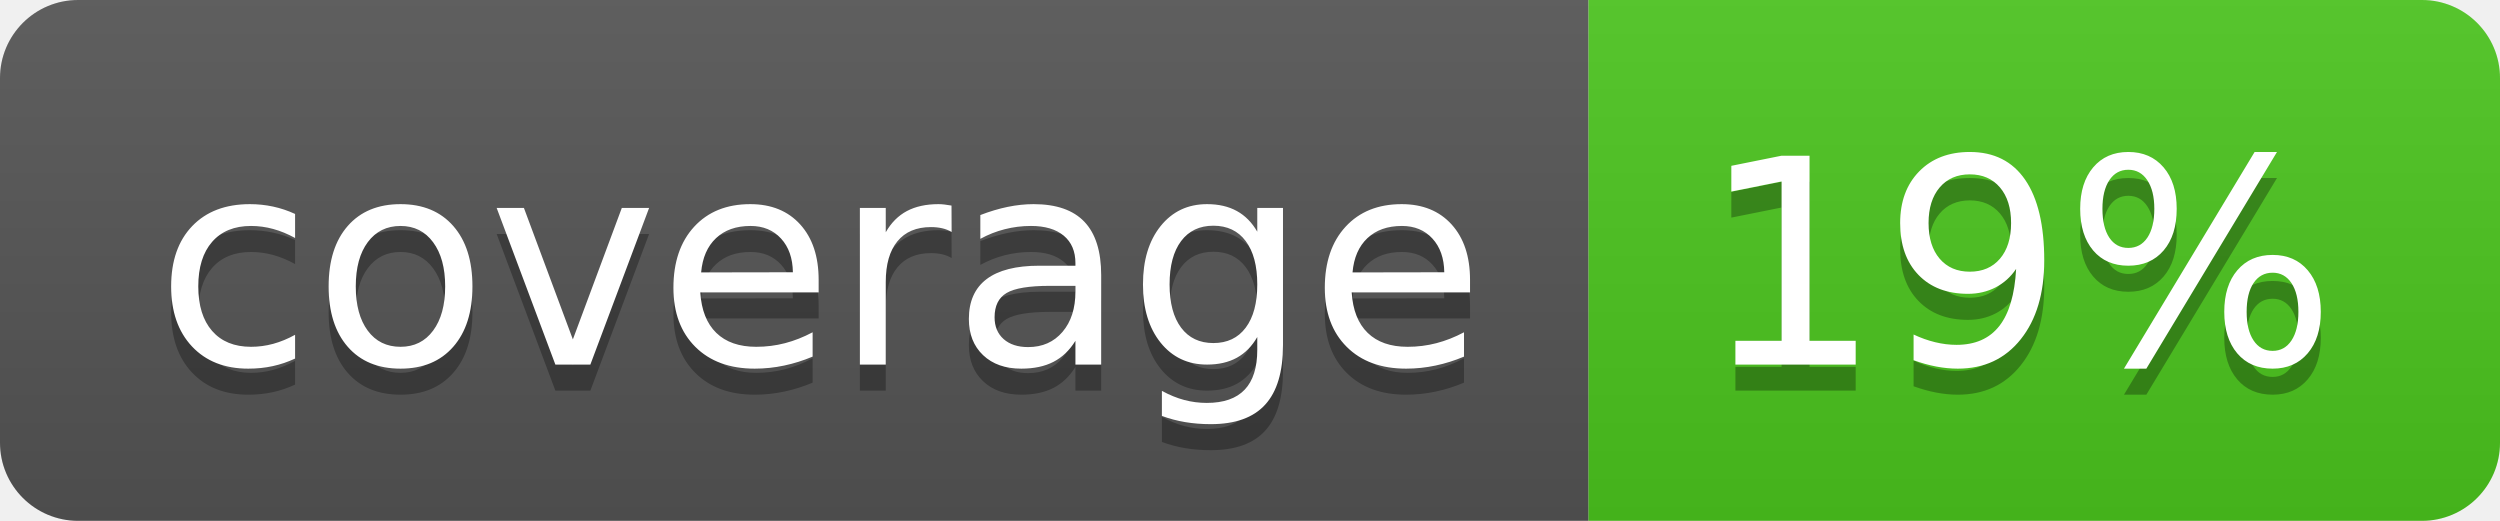
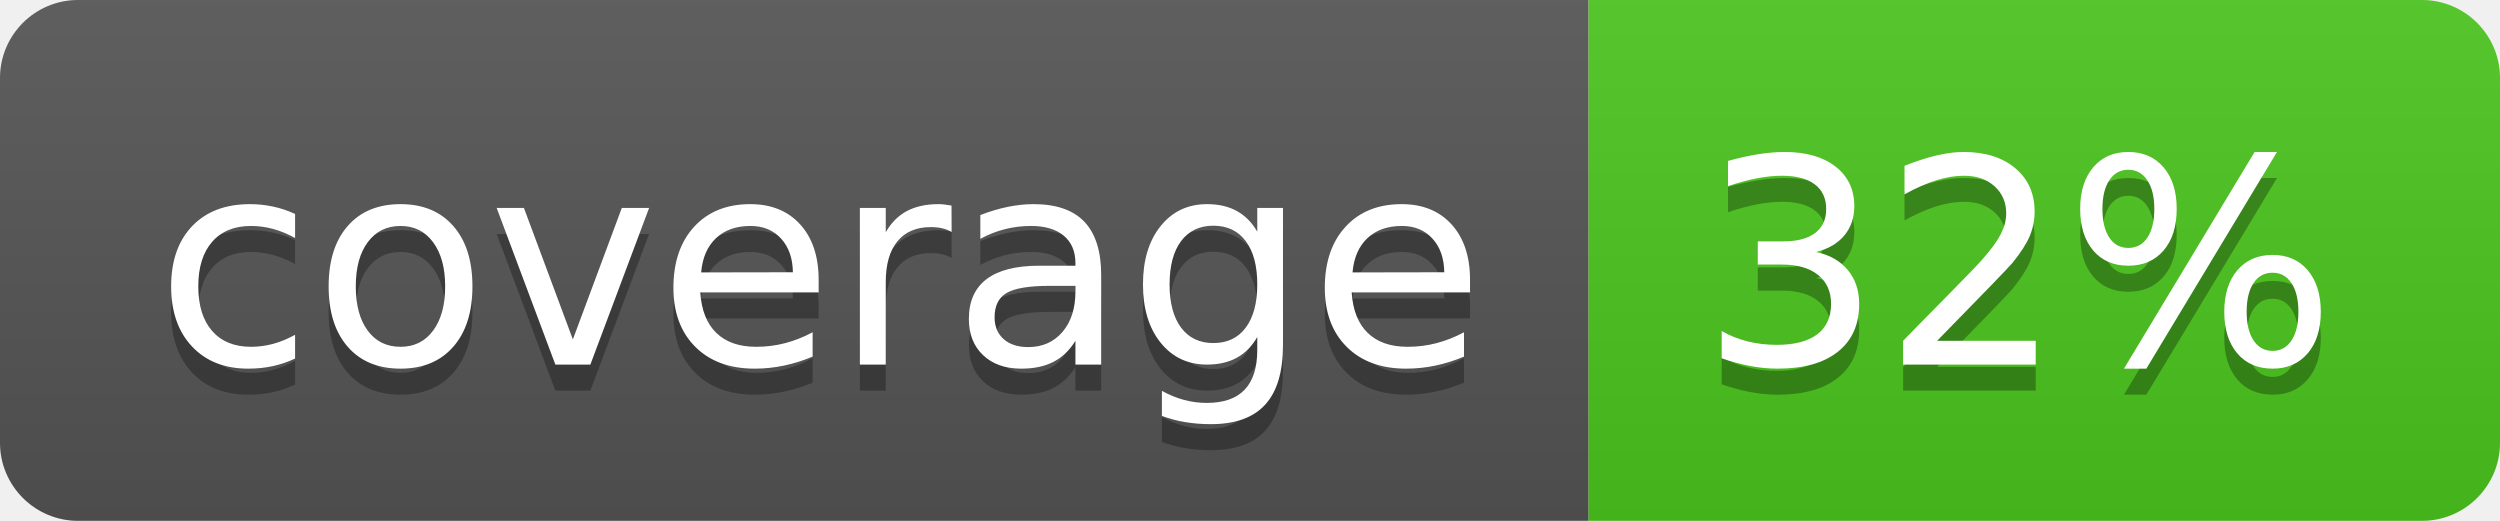
<svg xmlns="http://www.w3.org/2000/svg" width="96" height="20">
  <linearGradient id="b" x2="0" y2="100%">
    <stop offset="0" stop-color="#bbb" stop-opacity=".1" />
    <stop offset="1" stop-opacity=".1" />
  </linearGradient>
  <clipPath id="a">
    <rect width="96" height="20" rx="3" fill="#fff" />
  </clipPath>
  <g clip-path="url(#a)">
    <path fill="#555" d="M0 0h61v20H0z" />
    <path fill="#4CC61E" d="M61 0h35v20H61z" />
    <path fill="url(#b)" d="M0 0h96v20H0z" />
  </g>
  <g fill="#fff" text-anchor="middle" font-family="DejaVu Sans,Verdana,Geneva,sans-serif" font-size="110">
    <text x="315" y="150" fill="#010101" fill-opacity=".3" transform="scale(.1)" textLength="510">coverage</text>
    <text x="315" y="140" transform="scale(.1)" textLength="510">coverage</text>
-     <text x="775" y="150" fill="#010101" fill-opacity=".3" transform="scale(.1)" textLength="250">19%</text>
-     <text x="775" y="140" transform="scale(.1)" textLength="250">19%</text>
+     <text x="775" y="150" fill="#010101" fill-opacity=".3" transform="scale(.1)" textLength="250">32%</text>
+     <text x="775" y="140" transform="scale(.1)" textLength="250">32%</text>
  </g>
</svg>
